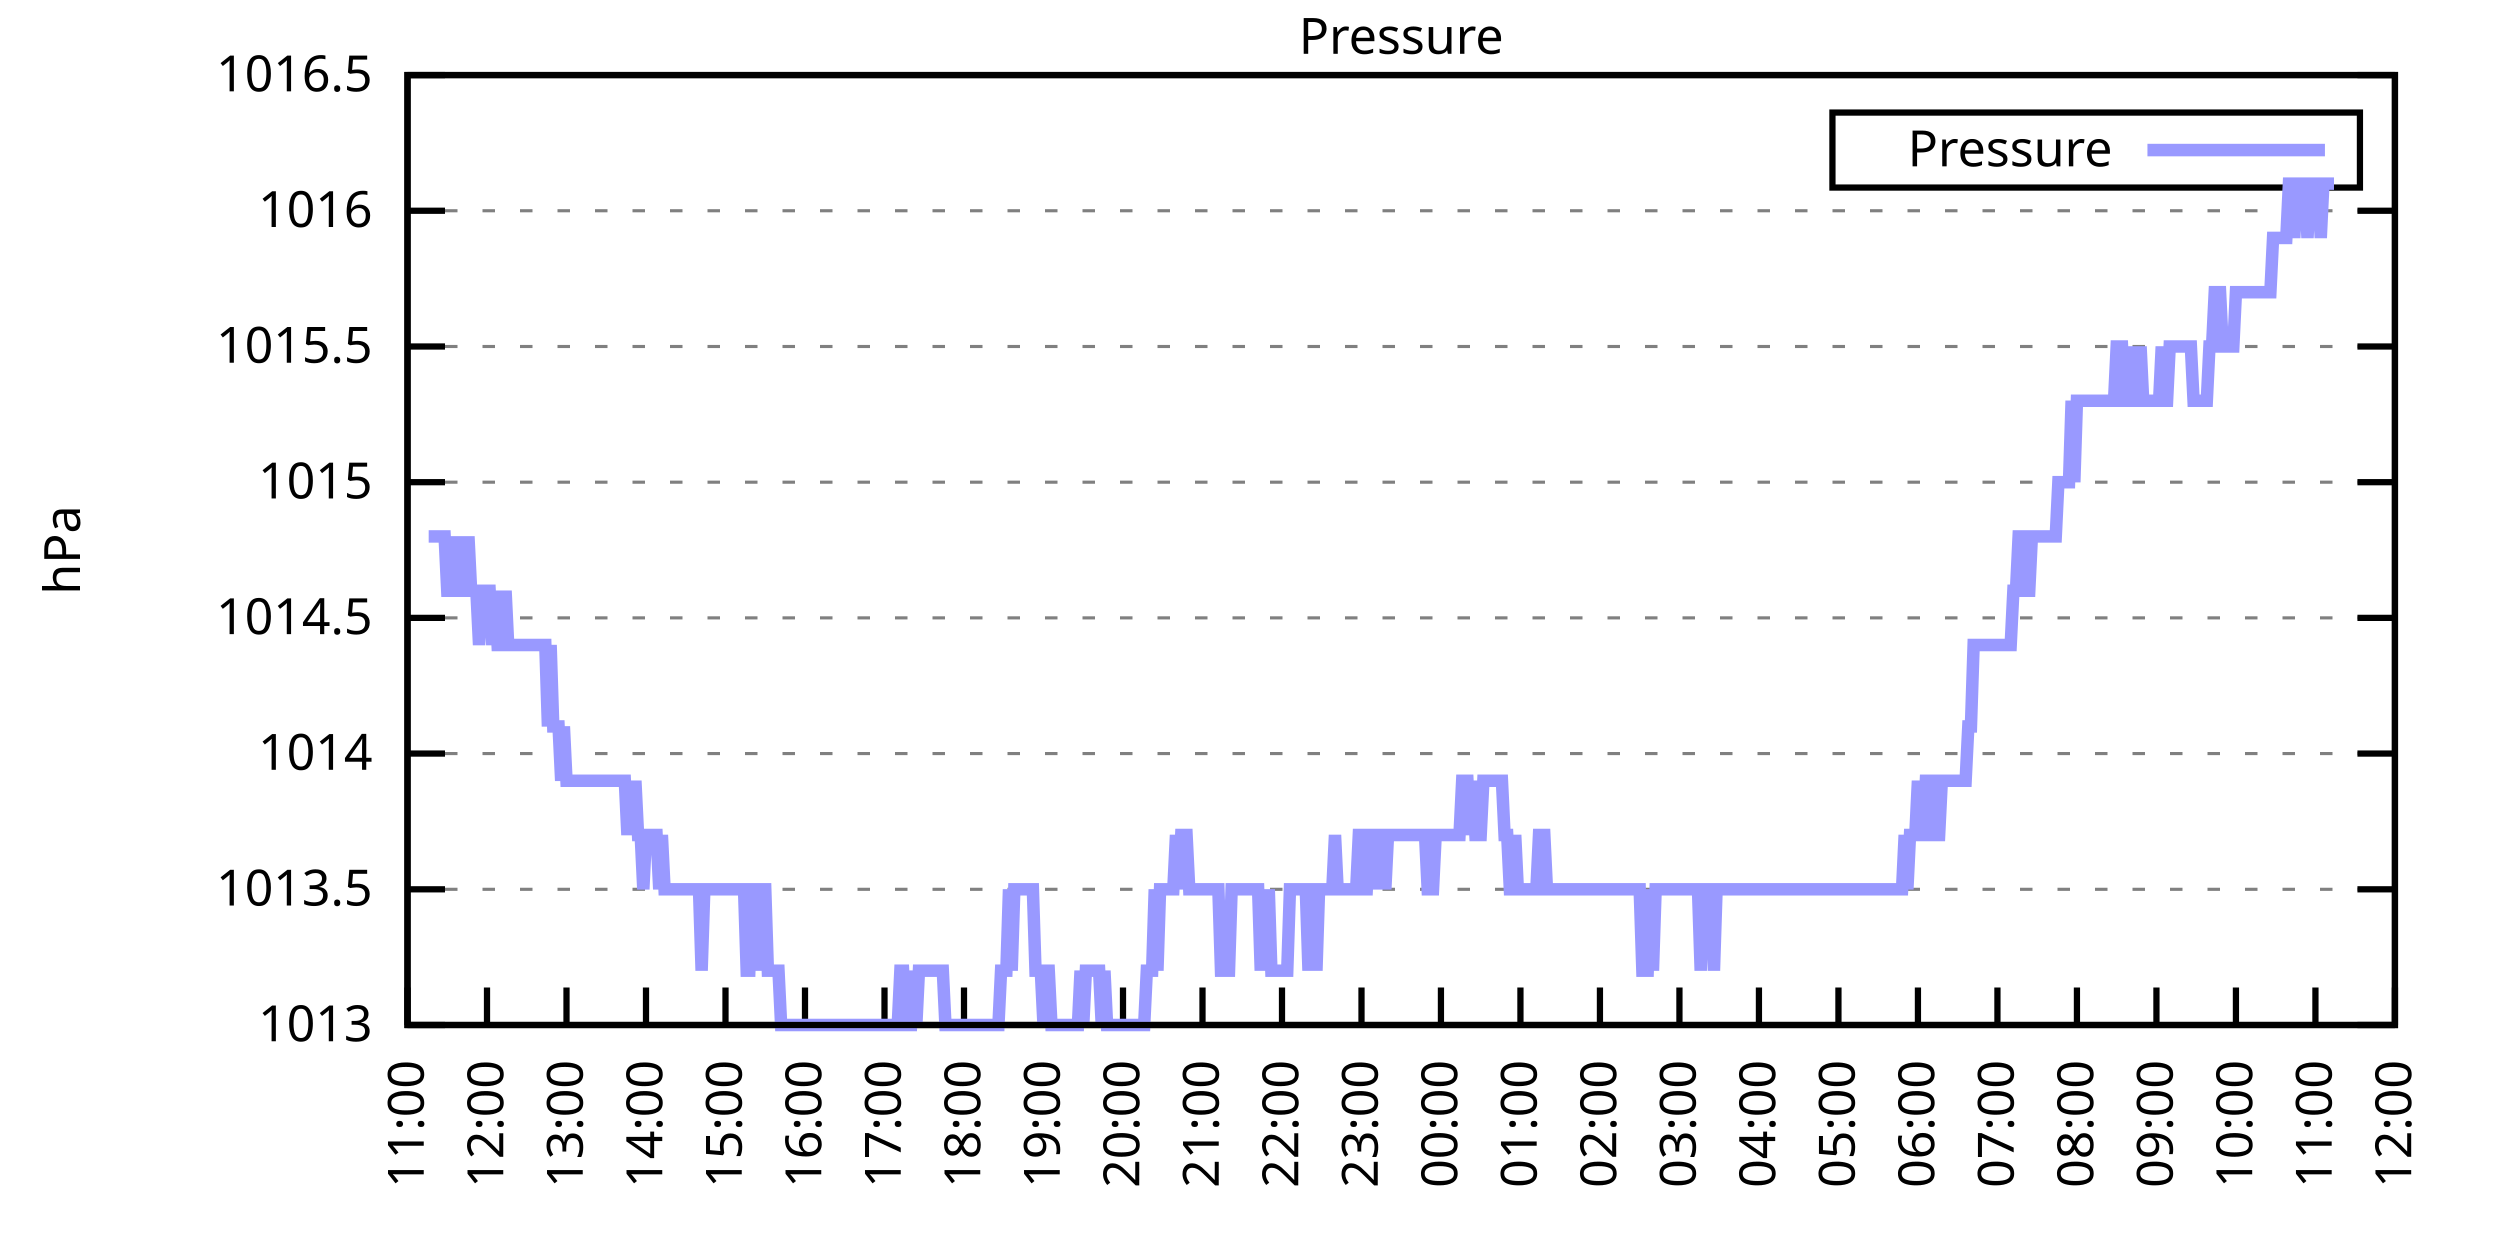
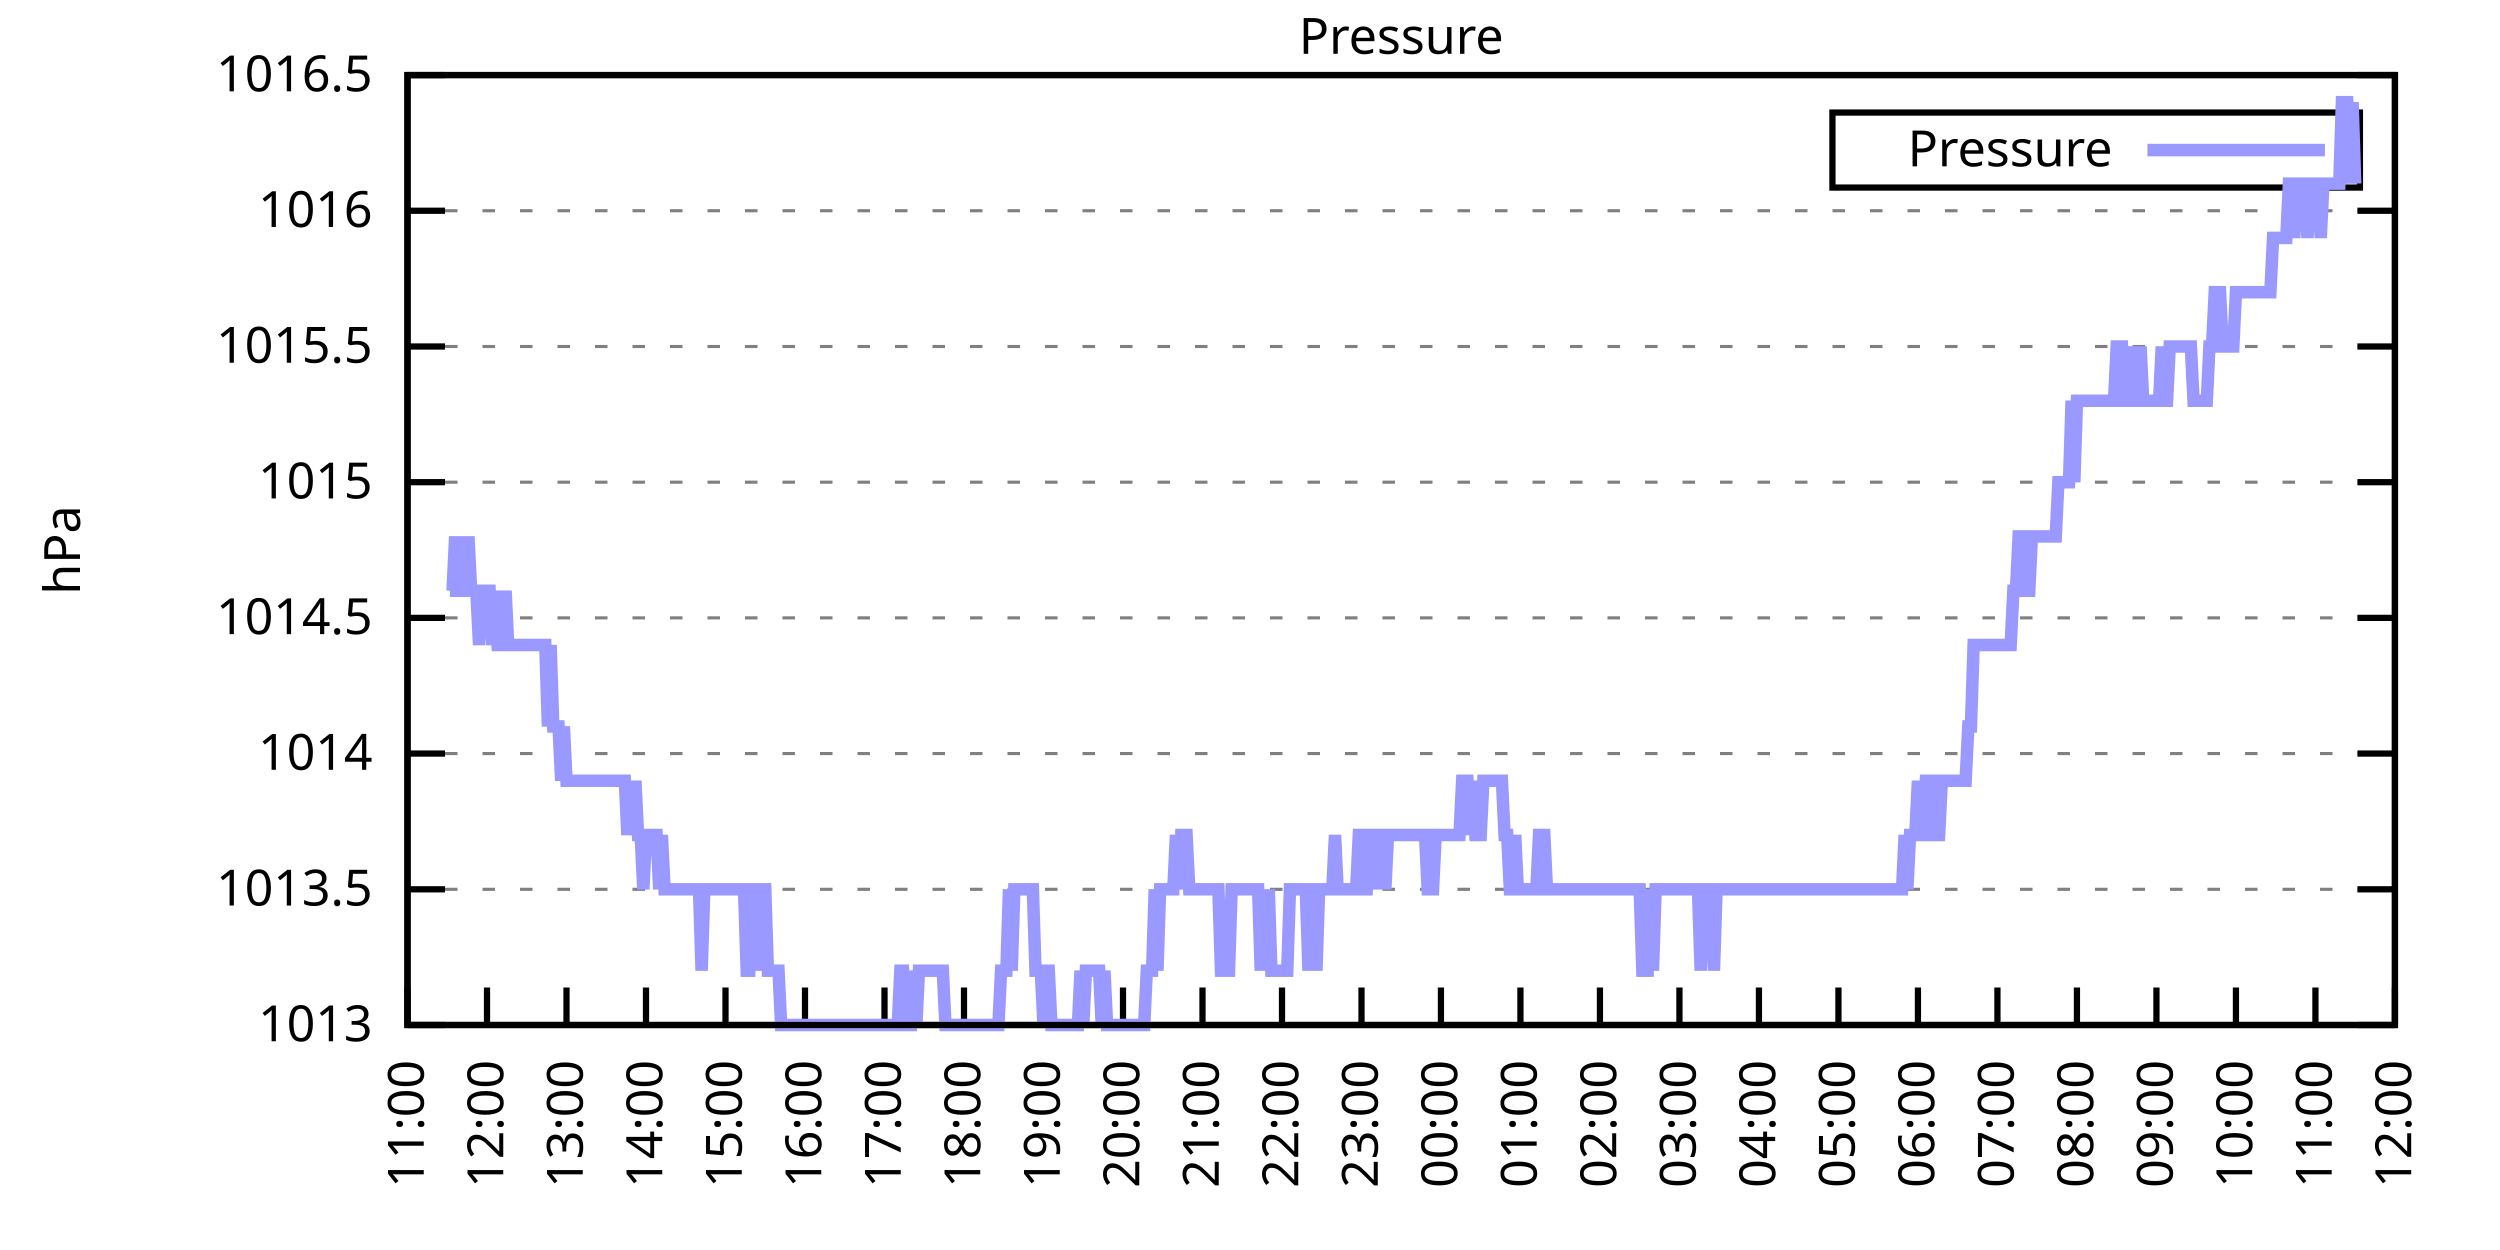
<svg xmlns="http://www.w3.org/2000/svg" xmlns:xlink="http://www.w3.org/1999/xlink" width="400" height="200" viewBox="0 0 400 200">
  <g id="gnuplot_canvas">
    <rect x="0" y="0" width="400" height="200" fill="none" />
    <defs>
      <circle id="gpDot" r="0.5" stroke-width="0.5" stroke="currentColor" />
      <path id="gpPt0" stroke-width="0.333" stroke="currentColor" d="M-1,0 h2 M0,-1 v2" />
      <path id="gpPt1" stroke-width="0.333" stroke="currentColor" d="M-1,-1 L1,1 M1,-1 L-1,1" />
      <path id="gpPt2" stroke-width="0.333" stroke="currentColor" d="M-1,0 L1,0 M0,-1 L0,1 M-1,-1 L1,1 M-1,1 L1,-1" />
      <rect id="gpPt3" stroke-width="0.333" stroke="currentColor" x="-1" y="-1" width="2" height="2" />
      <rect id="gpPt4" stroke-width="0.333" stroke="currentColor" fill="currentColor" x="-1" y="-1" width="2" height="2" />
      <circle id="gpPt5" stroke-width="0.333" stroke="currentColor" cx="0" cy="0" r="1" />
      <use xlink:href="#gpPt5" id="gpPt6" fill="currentColor" stroke="none" />
      <path id="gpPt7" stroke-width="0.333" stroke="currentColor" d="M0,-1.33 L-1.33,0.67 L1.33,0.67 z" />
      <use xlink:href="#gpPt7" id="gpPt8" fill="currentColor" stroke="none" />
      <use xlink:href="#gpPt7" id="gpPt9" stroke="currentColor" transform="rotate(180)" />
      <use xlink:href="#gpPt9" id="gpPt10" fill="currentColor" stroke="none" />
      <use xlink:href="#gpPt3" id="gpPt11" stroke="currentColor" transform="rotate(45)" />
      <use xlink:href="#gpPt11" id="gpPt12" fill="currentColor" stroke="none" />
      <path id="gpPt13" stroke-width="0.333" stroke="currentColor" d="M0,1.330 L1.265,0.411 L0.782,-1.067 L-0.782,-1.076 L-1.265,0.411 z" />
      <use xlink:href="#gpPt13" id="gpPt14" fill="currentColor" stroke="none" />
      <filter id="textbox" filterUnits="objectBoundingBox" x="0" y="0" height="1" width="1">
        <feFlood flood-color="white" flood-opacity="1" result="bgnd" />
        <feComposite in="SourceGraphic" in2="bgnd" operator="atop" />
      </filter>
      <filter id="greybox" filterUnits="objectBoundingBox" x="0" y="0" height="1" width="1">
        <feFlood flood-color="lightgrey" flood-opacity="1" result="grey" />
        <feComposite in="SourceGraphic" in2="grey" operator="atop" />
      </filter>
    </defs>
    <g fill="none" color="white" stroke="currentColor" stroke-width="1.00" stroke-linecap="butt" stroke-linejoin="miter">
</g>
    <g fill="none" color="black" stroke="currentColor" stroke-width="1.00" stroke-linecap="butt" stroke-linejoin="miter">
      <g stroke="none" shape-rendering="crispEdges">
        <polygon fill="rgb(255, 255, 255)" points="65.20,164.00 383.18,164.00 383.18,12.02 65.20,12.02 " />
      </g>
    </g>
    <g fill="none" color="black" stroke="currentColor" stroke-width="1.00" stroke-linecap="butt" stroke-linejoin="miter">
</g>
    <g fill="none" color="black" stroke="black" stroke-width="0.50" stroke-linecap="butt" stroke-linejoin="miter">
</g>
    <g fill="none" color="gray" stroke="currentColor" stroke-width="0.50" stroke-linecap="butt" stroke-linejoin="miter">
      <path stroke="gray" stroke-dasharray="2,4" class="gridline" d="M65.20,164.00 L383.19,164.00  " />
    </g>
    <g fill="none" color="gray" stroke="gray" stroke-width="1.00" stroke-linecap="butt" stroke-linejoin="miter">
</g>
    <g fill="none" color="black" stroke="currentColor" stroke-width="1.00" stroke-linecap="butt" stroke-linejoin="miter">
      <path stroke="black" d="M65.20,164.00 L71.20,164.00 M383.19,164.00 L377.19,164.00  " />
      <g transform="translate(59.60,166.60)" stroke="none" fill="black" font-family="Sans" font-size="8.00" text-anchor="end">
        <text>
          <tspan font-family="Sans"> 1013</tspan>
        </text>
      </g>
    </g>
    <g fill="none" color="black" stroke="currentColor" stroke-width="1.00" stroke-linecap="butt" stroke-linejoin="miter">
</g>
    <g fill="none" color="black" stroke="black" stroke-width="0.50" stroke-linecap="butt" stroke-linejoin="miter">
</g>
    <g fill="none" color="gray" stroke="currentColor" stroke-width="0.50" stroke-linecap="butt" stroke-linejoin="miter">
      <path stroke="gray" stroke-dasharray="2,4" class="gridline" d="M65.20,142.29 L383.19,142.29  " />
    </g>
    <g fill="none" color="gray" stroke="gray" stroke-width="1.00" stroke-linecap="butt" stroke-linejoin="miter">
</g>
    <g fill="none" color="black" stroke="currentColor" stroke-width="1.00" stroke-linecap="butt" stroke-linejoin="miter">
      <path stroke="black" d="M65.20,142.29 L71.20,142.29 M383.19,142.29 L377.19,142.29  " />
      <g transform="translate(59.60,144.89)" stroke="none" fill="black" font-family="Sans" font-size="8.00" text-anchor="end">
        <text>
          <tspan font-family="Sans"> 1013.5</tspan>
        </text>
      </g>
    </g>
    <g fill="none" color="black" stroke="currentColor" stroke-width="1.00" stroke-linecap="butt" stroke-linejoin="miter">
</g>
    <g fill="none" color="black" stroke="black" stroke-width="0.50" stroke-linecap="butt" stroke-linejoin="miter">
</g>
    <g fill="none" color="gray" stroke="currentColor" stroke-width="0.50" stroke-linecap="butt" stroke-linejoin="miter">
      <path stroke="gray" stroke-dasharray="2,4" class="gridline" d="M65.20,120.57 L383.19,120.57  " />
    </g>
    <g fill="none" color="gray" stroke="gray" stroke-width="1.00" stroke-linecap="butt" stroke-linejoin="miter">
</g>
    <g fill="none" color="black" stroke="currentColor" stroke-width="1.00" stroke-linecap="butt" stroke-linejoin="miter">
      <path stroke="black" d="M65.20,120.57 L71.20,120.57 M383.19,120.57 L377.19,120.57  " />
      <g transform="translate(59.60,123.17)" stroke="none" fill="black" font-family="Sans" font-size="8.00" text-anchor="end">
        <text>
          <tspan font-family="Sans"> 1014</tspan>
        </text>
      </g>
    </g>
    <g fill="none" color="black" stroke="currentColor" stroke-width="1.00" stroke-linecap="butt" stroke-linejoin="miter">
</g>
    <g fill="none" color="black" stroke="black" stroke-width="0.50" stroke-linecap="butt" stroke-linejoin="miter">
</g>
    <g fill="none" color="gray" stroke="currentColor" stroke-width="0.50" stroke-linecap="butt" stroke-linejoin="miter">
      <path stroke="gray" stroke-dasharray="2,4" class="gridline" d="M65.20,98.86 L383.19,98.86  " />
    </g>
    <g fill="none" color="gray" stroke="gray" stroke-width="1.00" stroke-linecap="butt" stroke-linejoin="miter">
</g>
    <g fill="none" color="black" stroke="currentColor" stroke-width="1.00" stroke-linecap="butt" stroke-linejoin="miter">
      <path stroke="black" d="M65.20,98.86 L71.20,98.86 M383.19,98.86 L377.19,98.86  " />
      <g transform="translate(59.60,101.46)" stroke="none" fill="black" font-family="Sans" font-size="8.00" text-anchor="end">
        <text>
          <tspan font-family="Sans"> 1014.5</tspan>
        </text>
      </g>
    </g>
    <g fill="none" color="black" stroke="currentColor" stroke-width="1.00" stroke-linecap="butt" stroke-linejoin="miter">
</g>
    <g fill="none" color="black" stroke="black" stroke-width="0.50" stroke-linecap="butt" stroke-linejoin="miter">
</g>
    <g fill="none" color="gray" stroke="currentColor" stroke-width="0.50" stroke-linecap="butt" stroke-linejoin="miter">
      <path stroke="gray" stroke-dasharray="2,4" class="gridline" d="M65.20,77.15 L383.19,77.15  " />
    </g>
    <g fill="none" color="gray" stroke="gray" stroke-width="1.00" stroke-linecap="butt" stroke-linejoin="miter">
</g>
    <g fill="none" color="black" stroke="currentColor" stroke-width="1.00" stroke-linecap="butt" stroke-linejoin="miter">
      <path stroke="black" d="M65.20,77.15 L71.20,77.15 M383.19,77.15 L377.19,77.15  " />
      <g transform="translate(59.60,79.75)" stroke="none" fill="black" font-family="Sans" font-size="8.00" text-anchor="end">
        <text>
          <tspan font-family="Sans"> 1015</tspan>
        </text>
      </g>
    </g>
    <g fill="none" color="black" stroke="currentColor" stroke-width="1.00" stroke-linecap="butt" stroke-linejoin="miter">
</g>
    <g fill="none" color="black" stroke="black" stroke-width="0.50" stroke-linecap="butt" stroke-linejoin="miter">
</g>
    <g fill="none" color="gray" stroke="currentColor" stroke-width="0.50" stroke-linecap="butt" stroke-linejoin="miter">
      <path stroke="gray" stroke-dasharray="2,4" class="gridline" d="M65.20,55.44 L383.19,55.44  " />
    </g>
    <g fill="none" color="gray" stroke="gray" stroke-width="1.00" stroke-linecap="butt" stroke-linejoin="miter">
</g>
    <g fill="none" color="black" stroke="currentColor" stroke-width="1.00" stroke-linecap="butt" stroke-linejoin="miter">
      <path stroke="black" d="M65.20,55.44 L71.20,55.44 M383.19,55.44 L377.19,55.44  " />
      <g transform="translate(59.60,58.04)" stroke="none" fill="black" font-family="Sans" font-size="8.00" text-anchor="end">
        <text>
          <tspan font-family="Sans"> 1015.5</tspan>
        </text>
      </g>
    </g>
    <g fill="none" color="black" stroke="currentColor" stroke-width="1.00" stroke-linecap="butt" stroke-linejoin="miter">
</g>
    <g fill="none" color="black" stroke="black" stroke-width="0.50" stroke-linecap="butt" stroke-linejoin="miter">
</g>
    <g fill="none" color="gray" stroke="currentColor" stroke-width="0.50" stroke-linecap="butt" stroke-linejoin="miter">
      <path stroke="gray" stroke-dasharray="2,4" class="gridline" d="M65.20,33.72 L383.19,33.72  " />
    </g>
    <g fill="none" color="gray" stroke="gray" stroke-width="1.00" stroke-linecap="butt" stroke-linejoin="miter">
</g>
    <g fill="none" color="black" stroke="currentColor" stroke-width="1.00" stroke-linecap="butt" stroke-linejoin="miter">
      <path stroke="black" d="M65.20,33.72 L71.20,33.72 M383.19,33.72 L377.19,33.72  " />
      <g transform="translate(59.60,36.32)" stroke="none" fill="black" font-family="Sans" font-size="8.00" text-anchor="end">
        <text>
          <tspan font-family="Sans"> 1016</tspan>
        </text>
      </g>
    </g>
    <g fill="none" color="black" stroke="currentColor" stroke-width="1.00" stroke-linecap="butt" stroke-linejoin="miter">
</g>
    <g fill="none" color="black" stroke="black" stroke-width="0.50" stroke-linecap="butt" stroke-linejoin="miter">
</g>
    <g fill="none" color="gray" stroke="currentColor" stroke-width="0.50" stroke-linecap="butt" stroke-linejoin="miter">
      <path stroke="gray" stroke-dasharray="2,4" class="gridline" d="M65.20,12.01 L383.19,12.01  " />
    </g>
    <g fill="none" color="gray" stroke="gray" stroke-width="1.00" stroke-linecap="butt" stroke-linejoin="miter">
</g>
    <g fill="none" color="black" stroke="currentColor" stroke-width="1.00" stroke-linecap="butt" stroke-linejoin="miter">
      <path stroke="black" d="M65.20,12.01 L71.20,12.01 M383.19,12.01 L377.19,12.01  " />
      <g transform="translate(59.60,14.61)" stroke="none" fill="black" font-family="Sans" font-size="8.00" text-anchor="end">
        <text>
          <tspan font-family="Sans"> 1016.5</tspan>
        </text>
      </g>
    </g>
    <g fill="none" color="black" stroke="currentColor" stroke-width="1.00" stroke-linecap="butt" stroke-linejoin="miter">
      <path stroke="black" d="M65.20,164.00 L65.20,158.00  " />
      <g transform="translate(67.80,169.60) rotate(270.00)" stroke="none" fill="black" font-family="Sans" font-size="8.00" text-anchor="end">
        <text>
          <tspan font-family="Sans">11:00</tspan>
        </text>
      </g>
    </g>
    <g fill="none" color="black" stroke="currentColor" stroke-width="1.00" stroke-linecap="butt" stroke-linejoin="miter">
      <path stroke="black" d="M77.92,164.00 L77.92,158.00  " />
      <g transform="translate(80.52,169.60) rotate(270.00)" stroke="none" fill="black" font-family="Sans" font-size="8.00" text-anchor="end">
        <text>
          <tspan font-family="Sans">12:00</tspan>
        </text>
      </g>
    </g>
    <g fill="none" color="black" stroke="currentColor" stroke-width="1.00" stroke-linecap="butt" stroke-linejoin="miter">
      <path stroke="black" d="M90.64,164.00 L90.64,158.00  " />
      <g transform="translate(93.24,169.60) rotate(270.00)" stroke="none" fill="black" font-family="Sans" font-size="8.00" text-anchor="end">
        <text>
          <tspan font-family="Sans">13:00</tspan>
        </text>
      </g>
    </g>
    <g fill="none" color="black" stroke="currentColor" stroke-width="1.00" stroke-linecap="butt" stroke-linejoin="miter">
      <path stroke="black" d="M103.36,164.00 L103.36,158.00  " />
      <g transform="translate(105.96,169.60) rotate(270.00)" stroke="none" fill="black" font-family="Sans" font-size="8.00" text-anchor="end">
        <text>
          <tspan font-family="Sans">14:00</tspan>
        </text>
      </g>
    </g>
    <g fill="none" color="black" stroke="currentColor" stroke-width="1.00" stroke-linecap="butt" stroke-linejoin="miter">
      <path stroke="black" d="M116.08,164.00 L116.08,158.00  " />
      <g transform="translate(118.68,169.60) rotate(270.00)" stroke="none" fill="black" font-family="Sans" font-size="8.00" text-anchor="end">
        <text>
          <tspan font-family="Sans">15:00</tspan>
        </text>
      </g>
    </g>
    <g fill="none" color="black" stroke="currentColor" stroke-width="1.00" stroke-linecap="butt" stroke-linejoin="miter">
      <path stroke="black" d="M128.80,164.00 L128.80,158.00  " />
      <g transform="translate(131.40,169.60) rotate(270.00)" stroke="none" fill="black" font-family="Sans" font-size="8.00" text-anchor="end">
        <text>
          <tspan font-family="Sans">16:00</tspan>
        </text>
      </g>
    </g>
    <g fill="none" color="black" stroke="currentColor" stroke-width="1.00" stroke-linecap="butt" stroke-linejoin="miter">
      <path stroke="black" d="M141.52,164.00 L141.52,158.00  " />
      <g transform="translate(144.12,169.60) rotate(270.00)" stroke="none" fill="black" font-family="Sans" font-size="8.00" text-anchor="end">
        <text>
          <tspan font-family="Sans">17:00</tspan>
        </text>
      </g>
    </g>
    <g fill="none" color="black" stroke="currentColor" stroke-width="1.00" stroke-linecap="butt" stroke-linejoin="miter">
      <path stroke="black" d="M154.24,164.00 L154.24,158.00  " />
      <g transform="translate(156.84,169.60) rotate(270.00)" stroke="none" fill="black" font-family="Sans" font-size="8.00" text-anchor="end">
        <text>
          <tspan font-family="Sans">18:00</tspan>
        </text>
      </g>
    </g>
    <g fill="none" color="black" stroke="currentColor" stroke-width="1.00" stroke-linecap="butt" stroke-linejoin="miter">
      <path stroke="black" d="M166.96,164.00 L166.96,158.00  " />
      <g transform="translate(169.56,169.60) rotate(270.00)" stroke="none" fill="black" font-family="Sans" font-size="8.00" text-anchor="end">
        <text>
          <tspan font-family="Sans">19:00</tspan>
        </text>
      </g>
    </g>
    <g fill="none" color="black" stroke="currentColor" stroke-width="1.00" stroke-linecap="butt" stroke-linejoin="miter">
      <path stroke="black" d="M179.68,164.00 L179.68,158.00  " />
      <g transform="translate(182.28,169.60) rotate(270.00)" stroke="none" fill="black" font-family="Sans" font-size="8.00" text-anchor="end">
        <text>
          <tspan font-family="Sans">20:00</tspan>
        </text>
      </g>
    </g>
    <g fill="none" color="black" stroke="currentColor" stroke-width="1.00" stroke-linecap="butt" stroke-linejoin="miter">
      <path stroke="black" d="M192.40,164.00 L192.40,158.00  " />
      <g transform="translate(195.00,169.60) rotate(270.00)" stroke="none" fill="black" font-family="Sans" font-size="8.00" text-anchor="end">
        <text>
          <tspan font-family="Sans">21:00</tspan>
        </text>
      </g>
    </g>
    <g fill="none" color="black" stroke="currentColor" stroke-width="1.00" stroke-linecap="butt" stroke-linejoin="miter">
      <path stroke="black" d="M205.12,164.00 L205.12,158.00  " />
      <g transform="translate(207.72,169.60) rotate(270.00)" stroke="none" fill="black" font-family="Sans" font-size="8.00" text-anchor="end">
        <text>
          <tspan font-family="Sans">22:00</tspan>
        </text>
      </g>
    </g>
    <g fill="none" color="black" stroke="currentColor" stroke-width="1.00" stroke-linecap="butt" stroke-linejoin="miter">
      <path stroke="black" d="M217.84,164.00 L217.84,158.00  " />
      <g transform="translate(220.44,169.60) rotate(270.00)" stroke="none" fill="black" font-family="Sans" font-size="8.00" text-anchor="end">
        <text>
          <tspan font-family="Sans">23:00</tspan>
        </text>
      </g>
    </g>
    <g fill="none" color="black" stroke="currentColor" stroke-width="1.00" stroke-linecap="butt" stroke-linejoin="miter">
      <path stroke="black" d="M230.55,164.00 L230.55,158.00  " />
      <g transform="translate(233.15,169.60) rotate(270.00)" stroke="none" fill="black" font-family="Sans" font-size="8.00" text-anchor="end">
        <text>
          <tspan font-family="Sans">00:00</tspan>
        </text>
      </g>
    </g>
    <g fill="none" color="black" stroke="currentColor" stroke-width="1.00" stroke-linecap="butt" stroke-linejoin="miter">
      <path stroke="black" d="M243.27,164.00 L243.27,158.00  " />
      <g transform="translate(245.87,169.60) rotate(270.00)" stroke="none" fill="black" font-family="Sans" font-size="8.00" text-anchor="end">
        <text>
          <tspan font-family="Sans">01:00</tspan>
        </text>
      </g>
    </g>
    <g fill="none" color="black" stroke="currentColor" stroke-width="1.00" stroke-linecap="butt" stroke-linejoin="miter">
      <path stroke="black" d="M255.99,164.00 L255.99,158.00  " />
      <g transform="translate(258.59,169.60) rotate(270.00)" stroke="none" fill="black" font-family="Sans" font-size="8.00" text-anchor="end">
        <text>
          <tspan font-family="Sans">02:00</tspan>
        </text>
      </g>
    </g>
    <g fill="none" color="black" stroke="currentColor" stroke-width="1.00" stroke-linecap="butt" stroke-linejoin="miter">
      <path stroke="black" d="M268.71,164.00 L268.71,158.00  " />
      <g transform="translate(271.31,169.60) rotate(270.00)" stroke="none" fill="black" font-family="Sans" font-size="8.00" text-anchor="end">
        <text>
          <tspan font-family="Sans">03:00</tspan>
        </text>
      </g>
    </g>
    <g fill="none" color="black" stroke="currentColor" stroke-width="1.00" stroke-linecap="butt" stroke-linejoin="miter">
      <path stroke="black" d="M281.43,164.00 L281.43,158.00  " />
      <g transform="translate(284.03,169.60) rotate(270.00)" stroke="none" fill="black" font-family="Sans" font-size="8.00" text-anchor="end">
        <text>
          <tspan font-family="Sans">04:00</tspan>
        </text>
      </g>
    </g>
    <g fill="none" color="black" stroke="currentColor" stroke-width="1.00" stroke-linecap="butt" stroke-linejoin="miter">
      <path stroke="black" d="M294.15,164.00 L294.15,158.00  " />
      <g transform="translate(296.75,169.60) rotate(270.00)" stroke="none" fill="black" font-family="Sans" font-size="8.00" text-anchor="end">
        <text>
          <tspan font-family="Sans">05:00</tspan>
        </text>
      </g>
    </g>
    <g fill="none" color="black" stroke="currentColor" stroke-width="1.00" stroke-linecap="butt" stroke-linejoin="miter">
      <path stroke="black" d="M306.87,164.00 L306.87,158.00  " />
      <g transform="translate(309.47,169.60) rotate(270.00)" stroke="none" fill="black" font-family="Sans" font-size="8.00" text-anchor="end">
        <text>
          <tspan font-family="Sans">06:00</tspan>
        </text>
      </g>
    </g>
    <g fill="none" color="black" stroke="currentColor" stroke-width="1.00" stroke-linecap="butt" stroke-linejoin="miter">
      <path stroke="black" d="M319.59,164.00 L319.59,158.00  " />
      <g transform="translate(322.19,169.60) rotate(270.00)" stroke="none" fill="black" font-family="Sans" font-size="8.00" text-anchor="end">
        <text>
          <tspan font-family="Sans">07:00</tspan>
        </text>
      </g>
    </g>
    <g fill="none" color="black" stroke="currentColor" stroke-width="1.00" stroke-linecap="butt" stroke-linejoin="miter">
      <path stroke="black" d="M332.31,164.00 L332.31,158.00  " />
      <g transform="translate(334.91,169.60) rotate(270.00)" stroke="none" fill="black" font-family="Sans" font-size="8.00" text-anchor="end">
        <text>
          <tspan font-family="Sans">08:00</tspan>
        </text>
      </g>
    </g>
    <g fill="none" color="black" stroke="currentColor" stroke-width="1.00" stroke-linecap="butt" stroke-linejoin="miter">
      <path stroke="black" d="M345.03,164.00 L345.03,158.00  " />
      <g transform="translate(347.63,169.60) rotate(270.00)" stroke="none" fill="black" font-family="Sans" font-size="8.00" text-anchor="end">
        <text>
          <tspan font-family="Sans">09:00</tspan>
        </text>
      </g>
    </g>
    <g fill="none" color="black" stroke="currentColor" stroke-width="1.00" stroke-linecap="butt" stroke-linejoin="miter">
      <path stroke="black" d="M357.75,164.00 L357.75,158.00  " />
      <g transform="translate(360.35,169.60) rotate(270.00)" stroke="none" fill="black" font-family="Sans" font-size="8.00" text-anchor="end">
        <text>
          <tspan font-family="Sans">10:00</tspan>
        </text>
      </g>
    </g>
    <g fill="none" color="black" stroke="currentColor" stroke-width="1.00" stroke-linecap="butt" stroke-linejoin="miter">
      <path stroke="black" d="M370.47,164.00 L370.47,158.00  " />
      <g transform="translate(373.07,169.60) rotate(270.00)" stroke="none" fill="black" font-family="Sans" font-size="8.00" text-anchor="end">
        <text>
          <tspan font-family="Sans">11:00</tspan>
        </text>
      </g>
    </g>
    <g fill="none" color="black" stroke="currentColor" stroke-width="1.00" stroke-linecap="butt" stroke-linejoin="miter">
      <path stroke="black" d="M383.19,164.00 L383.19,158.00  " />
      <g transform="translate(385.79,169.60) rotate(270.00)" stroke="none" fill="black" font-family="Sans" font-size="8.00" text-anchor="end">
        <text>
          <tspan font-family="Sans">12:00</tspan>
        </text>
      </g>
    </g>
    <g fill="none" color="black" stroke="currentColor" stroke-width="1.00" stroke-linecap="butt" stroke-linejoin="miter">
</g>
    <g fill="none" color="black" stroke="currentColor" stroke-width="1.00" stroke-linecap="butt" stroke-linejoin="miter">
      <path stroke="black" d="M65.20,12.01 L65.20,164.00 L383.19,164.00 L383.19,12.01 L65.20,12.01 Z  " />
    </g>
    <g fill="none" color="black" stroke="currentColor" stroke-width="1.00" stroke-linecap="butt" stroke-linejoin="miter">
</g>
    <g fill="none" color="black" stroke="currentColor" stroke-width="1.00" stroke-linecap="butt" stroke-linejoin="miter">
      <path stroke="black" d="M293.19,30.01 L293.19,18.01 L377.59,18.01 L377.59,30.01 L293.19,30.01 Z  " />
    </g>
    <g id="Pressure_plot_1">
      <g fill="none" color="white" stroke="black" stroke-width="2.00" stroke-linecap="butt" stroke-linejoin="miter">
</g>
      <g fill="none" color="black" stroke="currentColor" stroke-width="2.00" stroke-linecap="butt" stroke-linejoin="miter">
        <g transform="translate(337.99,26.61)" stroke="none" fill="black" font-family="Sans" font-size="8.00" text-anchor="end">
          <text>
            <tspan font-family="Sans">Pressure</tspan>
          </text>
        </g>
      </g>
      <g fill="none" color="black" stroke="currentColor" stroke-width="2.00" stroke-linecap="butt" stroke-linejoin="miter">
-         <path stroke="rgb(153, 153, 255)" d="M343.59,24.01 L371.99,24.01 M68.59,85.83 L69.02,85.83 L69.44,85.83 L69.86,85.83 L70.29,85.83 L70.71,85.83   L71.14,85.83 L71.56,94.52 L71.98,94.52 L72.41,94.52 L72.83,85.83 L73.26,94.52 L73.68,85.83 L74.10,94.52   L74.53,94.52 L74.95,85.83 L75.38,94.52 L75.80,94.52 L76.22,94.52 L76.65,103.20 L77.07,94.52 L77.50,94.52   L77.92,94.52 L78.34,94.52 L78.77,103.20 L79.19,94.52 L79.62,103.20 L80.04,103.20 L80.46,103.20 L80.89,94.52   L81.31,103.20 L81.74,103.20 L82.16,103.20 L82.58,103.20 L83.01,103.20 L83.43,103.20 L83.86,103.20 L84.28,103.20   L84.70,103.20 L85.13,103.20 L85.55,103.20 L85.98,103.20 L86.40,103.20 L86.82,103.20 L87.25,103.20 L87.67,116.23   L88.10,103.20 L88.52,116.23 L88.94,116.23 L89.37,116.23 L89.79,124.92 L90.22,116.23 L90.64,124.92 L91.06,124.92   L91.49,124.92 L91.91,124.92 L92.34,124.92 L92.76,124.92 L93.18,124.92 L93.61,124.92 L94.03,124.92 L94.46,124.92   L94.88,124.92 L95.30,124.92 L95.73,124.92 L96.15,124.92 L96.58,124.92 L97.00,124.92 L97.42,124.92 L97.85,124.92   L98.27,124.92 L98.69,124.92 L99.12,124.92 L99.54,124.92 L99.97,124.92 L100.39,133.60 L100.81,124.92 L101.24,133.60   L101.66,124.92 L102.09,133.60 L102.51,133.60 L102.93,142.29 L103.36,133.60 L103.78,133.60 L104.21,133.60 L104.63,133.60   L105.05,133.60 L105.48,142.29 L105.90,133.60 L106.33,142.29 L106.75,142.29 L107.17,142.29 L107.60,142.29 L108.02,142.29   L108.45,142.29 L108.87,142.29 L109.29,142.29 L109.72,142.29 L110.14,142.29 L110.57,142.29 L110.99,142.29 L111.41,142.29   L111.84,142.29 L112.26,155.31 L112.69,142.29 L113.11,142.29 L113.53,142.29 L113.96,142.29 L114.38,142.29 L114.81,142.29   L115.23,142.29 L115.65,142.29 L116.08,142.29 L116.50,142.29 L116.93,142.29 L117.35,142.29 L117.77,142.29 L118.20,142.29   L118.62,142.29 L119.05,142.29 L119.47,155.31 L119.89,155.31 L120.32,142.29 L120.74,142.29 L121.17,155.31 L121.59,142.29   L122.01,142.29 L122.44,142.29 L122.86,155.31 L123.29,155.31 L123.71,155.31 L124.13,155.31 L124.56,155.31 L124.98,164.00   L125.41,164.00 L125.83,164.00 L126.25,164.00 L126.68,164.00 L127.10,164.00 L127.53,164.00 L127.95,164.00 L128.37,164.00   L128.80,164.00 L129.22,164.00 L129.65,164.00 L130.07,164.00 L130.49,164.00 L130.92,164.00 L131.34,164.00 L131.77,164.00   L132.19,164.00 L132.61,164.00 L133.04,164.00 L133.46,164.00 L133.89,164.00 L134.31,164.00 L134.73,164.00 L135.16,164.00   L135.58,164.00 L136.01,164.00 L136.43,164.00 L136.85,164.00 L137.28,164.00 L137.70,164.00 L138.13,164.00 L138.55,164.00   L138.97,164.00 L139.40,164.00 L139.82,164.00 L140.25,164.00 L140.67,164.00 L141.09,164.00 L141.52,164.00 L141.94,164.00   L142.37,164.00 L142.79,164.00 L143.21,164.00 L143.64,164.00 L144.06,155.31 L144.49,155.31 L144.91,164.00 L145.33,164.00   L145.76,164.00 L146.18,155.31 L146.61,164.00 L147.03,155.31 L147.45,155.31 L147.88,155.31 L148.30,155.31 L148.73,155.31   L149.15,155.31 L149.57,155.31 L150.00,155.31 L150.42,155.31 L150.85,155.31 L151.27,164.00 L151.69,164.00 L152.12,164.00   L152.54,164.00 L152.97,164.00 L153.39,164.00 L153.81,164.00 L154.24,164.00 L154.66,164.00 L155.09,164.00 L155.51,164.00   L155.93,164.00 L156.36,164.00 L156.78,164.00 L157.21,164.00 L157.63,164.00 L158.05,164.00 L158.48,164.00 L158.90,164.00   L159.33,164.00 L159.75,164.00 L160.17,155.31 L160.60,155.31 L161.02,155.31 L161.44,142.29 L161.87,155.31 L162.29,142.29   L162.72,142.29 L163.14,142.29 L163.56,142.29 L163.99,142.29 L164.41,142.29 L164.84,142.29 L165.26,142.29 L165.68,155.31   L166.11,155.31 L166.53,155.31 L166.96,164.00 L167.38,155.31 L167.80,155.31 L168.23,164.00 L168.65,164.00 L169.08,164.00   L169.50,164.00 L169.92,164.00 L170.35,164.00 L170.77,164.00 L171.20,164.00 L171.62,164.00 L172.04,164.00 L172.47,164.00   L172.89,155.31 L173.32,164.00 L173.74,155.31 L174.16,155.31 L174.59,155.31 L175.01,155.31 L175.44,155.31 L175.86,155.31   L176.28,164.00 L176.71,155.31 L177.13,164.00 L177.56,164.00 L177.98,164.00 L178.40,164.00 L178.83,164.00 L179.25,164.00   L179.68,164.00 L180.10,164.00 L180.52,164.00 L180.95,164.00 L181.37,164.00 L181.80,164.00 L182.22,164.00 L182.64,164.00   L183.07,164.00 L183.49,155.31 L183.92,155.31 L184.34,155.31 L184.76,142.29 L185.19,155.31 L185.61,142.29 L186.04,142.29   L186.46,142.29 L186.88,142.29 L187.31,142.29 L187.73,142.29 L188.16,133.60 L188.58,142.29 L189.00,133.60 L189.43,133.60   L189.85,133.60 L190.28,142.29 L190.70,142.29 L191.12,142.29 L191.55,142.29 L191.97,142.29 L192.40,142.29 L192.82,142.29   L193.24,142.29 L193.67,142.29 L194.09,142.29 L194.52,142.29 L194.94,142.29 L195.36,155.31 L195.79,155.31 L196.21,155.31   L196.64,155.31 L197.06,142.29 L197.48,142.29 L197.91,142.29 L198.33,142.29 L198.76,142.29 L199.18,142.29 L199.60,142.29   L200.03,142.29 L200.45,142.29 L200.88,142.29 L201.30,142.29 L201.72,155.31 L202.15,142.29 L202.57,155.31 L203.00,142.29   L203.42,155.31 L203.84,155.31 L204.27,155.31 L204.69,155.31 L205.12,155.31 L205.54,155.31 L205.96,155.31 L206.39,142.29   L206.81,142.29 L207.24,142.29 L207.66,142.29 L208.08,142.29 L208.51,142.29 L208.93,142.29 L209.36,155.31 L209.78,142.29   L210.20,142.29 L210.63,155.31 L211.05,142.29 L211.48,142.29 L211.90,142.29 L212.32,142.29 L212.75,142.29 L213.17,142.29   L213.60,133.60 L214.02,142.29 L214.44,142.29 L214.87,142.29 L215.29,142.29 L215.72,142.29 L216.14,142.29 L216.56,142.29   L216.99,142.29 L217.41,133.60 L217.84,133.60 L218.26,142.29 L218.68,142.29 L219.11,133.60 L219.53,133.60 L219.96,133.60   L220.38,142.29 L220.80,133.60 L221.23,133.60 L221.65,142.29 L222.08,133.60 L222.50,133.60 L222.92,133.60 L223.35,133.60   L223.77,133.60 L224.20,133.60 L224.62,133.60 L225.04,133.60 L225.47,133.60 L225.89,133.60 L226.31,133.60 L226.74,133.60   L227.16,133.60 L227.59,133.60 L228.01,133.60 L228.43,142.29 L228.86,142.29 L229.28,142.29 L229.71,133.60 L230.13,133.60   L230.55,133.60 L230.98,133.60 L231.40,133.60 L231.83,133.60 L232.25,133.60 L232.67,133.60 L233.10,133.60 L233.52,133.60   L233.95,124.92 L234.37,124.92 L234.79,124.92 L235.22,133.60 L235.64,124.92 L236.07,133.60 L236.49,133.60 L236.91,133.60   L237.34,124.92 L237.76,124.92 L238.19,124.92 L238.61,124.92 L239.03,124.92 L239.46,124.92 L239.88,124.92 L240.31,124.92   L240.73,133.60 L241.15,133.60 L241.58,142.29 L242.00,142.29 L242.43,133.60 L242.85,142.29 L243.27,142.29 L243.70,142.29   L244.12,142.29 L244.55,142.29 L244.97,142.29 L245.39,142.29 L245.82,142.29 L246.24,133.60 L246.67,133.60 L247.09,133.60   L247.51,142.29 L247.94,142.29 L248.36,142.29 L248.79,142.29 L249.21,142.29 L249.63,142.29 L250.06,142.29 L250.48,142.29   L250.91,142.29 L251.33,142.29 L251.75,142.29 L252.18,142.29 L252.60,142.29 L253.03,142.29 L253.45,142.29 L253.87,142.29   L254.30,142.29 L254.72,142.29 L255.15,142.29 L255.57,142.29 L255.99,142.29 L256.42,142.29 L256.84,142.29 L257.27,142.29   L257.69,142.29 L258.11,142.29 L258.54,142.29 L258.96,142.29 L259.39,142.29 L259.81,142.29 L260.23,142.29 L260.66,142.29   L261.08,142.29 L261.51,142.29 L261.93,142.29 L262.35,142.29 L262.78,155.31 L263.20,155.31 L263.63,155.31 L264.05,142.29   L264.47,155.31 L264.90,142.29 L265.32,142.29 L265.75,142.29 L266.17,142.29 L266.59,142.29 L267.02,142.29 L267.44,142.29   L267.87,142.29 L268.29,142.29 L268.71,142.29 L269.14,142.29 L269.56,142.29 L269.99,142.29 L270.41,142.29 L270.83,142.29   L271.26,142.29 L271.68,142.29 L272.11,155.31 L272.53,142.29 L272.95,142.29 L273.38,142.29 L273.80,142.29 L274.23,155.31   L274.65,142.29 L275.07,142.29 L275.50,142.29 L275.92,142.29 L276.35,142.29 L276.77,142.29 L277.19,142.29 L277.62,142.29   L278.04,142.29 L278.47,142.29 L278.89,142.29 L279.31,142.29 L279.74,142.29 L280.16,142.29 L280.59,142.29 L281.01,142.29   L281.43,142.29 L281.86,142.29 L282.28,142.29 L282.71,142.29 L283.13,142.29 L283.55,142.29 L283.98,142.29 L284.40,142.29   L284.83,142.29 L285.25,142.29 L285.67,142.29 L286.10,142.29 L286.52,142.29 L286.95,142.29 L287.37,142.29 L287.79,142.29   L288.22,142.29 L288.64,142.29 L289.06,142.29 L289.49,142.29 L289.91,142.29 L290.34,142.29 L290.76,142.29 L291.18,142.29   L291.61,142.29 L292.03,142.29 L292.46,142.29 L292.88,142.29 L293.30,142.29 L293.73,142.29 L294.15,142.29 L294.58,142.29   L295.00,142.29 L295.42,142.29 L295.85,142.29 L296.27,142.29 L296.70,142.29 L297.12,142.29 L297.54,142.29 L297.97,142.29   L298.39,142.29 L298.82,142.29 L299.24,142.29 L299.66,142.29 L300.09,142.29 L300.51,142.29 L300.94,142.29 L301.36,142.29   L301.78,142.29 L302.21,142.29 L302.63,142.29 L303.06,142.29 L303.48,142.29 L303.90,142.29 L304.33,142.29 L304.75,133.60   L305.18,142.29 L305.60,133.60 L306.02,133.60 L306.45,133.60 L306.87,124.92 L307.30,133.60 L307.72,133.60 L308.14,124.92   L308.57,124.92 L308.99,124.92 L309.42,133.60 L309.84,133.60 L310.26,133.60 L310.69,124.92 L311.11,124.92 L311.54,124.92   L311.96,124.92 L312.38,124.92 L312.81,124.92 L313.23,124.92 L313.66,124.92 L314.08,124.92 L314.50,124.92 L314.93,116.23   L315.35,116.23 L315.78,103.20 L316.20,103.20 L316.62,103.20 L317.05,103.20 L317.47,103.20 L317.90,103.20 L318.32,103.20   L318.74,103.20 L319.17,103.20 L319.59,103.20 L320.02,103.20 L320.44,103.20 L320.86,103.20 L321.29,103.20 L321.71,103.20   L322.14,94.52 L322.56,94.52 L322.98,85.83 L323.41,85.83 L323.83,94.52 L324.26,94.52 L324.68,94.52 L325.10,85.83   L325.53,85.83 L325.95,85.83 L326.38,85.83 L326.80,85.83 L327.22,85.83 L327.65,85.83 L328.07,85.83 L328.50,85.83   L328.92,85.83 L329.34,77.15 L329.77,77.15 L330.19,77.15 L330.62,77.15 L331.04,77.15 L331.46,64.12 L331.89,77.15   L332.31,64.12 L332.74,64.12 L333.16,64.12 L333.58,64.12 L334.01,64.12 L334.43,64.12 L334.86,64.12 L335.28,64.12   L335.70,64.12 L336.13,64.12 L336.55,64.12 L336.98,64.12 L337.40,64.12 L337.82,64.12 L338.25,64.12 L338.67,55.44   L339.10,55.44 L339.52,55.44 L339.94,64.12 L340.37,64.12 L340.79,64.12 L341.22,55.44 L341.64,64.12 L342.06,64.12   L342.49,55.44 L342.91,64.12 L343.34,64.12 L343.76,64.12 L344.18,64.12 L344.61,64.12 L345.03,64.12 L345.46,64.12   L345.88,55.44 L346.30,64.12 L346.73,64.12 L347.15,55.44 L347.58,55.44 L348.00,55.44 L348.42,55.44 L348.85,55.44   L349.27,55.44 L349.70,55.44 L350.12,55.44 L350.54,55.44 L350.97,64.12 L351.39,64.12 L351.81,64.12 L352.24,64.12   L352.66,64.12 L353.09,64.12 L353.51,55.44 L353.93,55.44 L354.36,46.75 L354.78,46.75 L355.21,46.75 L355.63,55.44   L356.05,55.44 L356.48,55.44 L356.90,55.44 L357.33,55.44 L357.75,46.75 L358.17,46.75 L358.60,46.75 L359.02,46.75   L359.45,46.75 L359.87,46.75 L360.29,46.75 L360.72,46.75 L361.14,46.75 L361.57,46.75 L361.99,46.75 L362.41,46.75   L362.84,46.75 L363.26,46.75 L363.69,38.07 L364.11,38.07 L364.53,38.07 L364.96,38.07 L365.38,38.07 L365.81,38.07   L366.23,29.38 L366.65,29.38 L367.08,38.07 L367.50,29.38 L367.93,29.38 L368.35,29.38 L368.77,29.38 L369.20,38.07   L369.62,29.38 L370.05,29.38 L370.47,29.38 L370.89,29.38 L371.32,38.07 L371.74,29.38 L372.17,29.38 L372.59,29.38   L373.01,29.38 L373.44,29.38  " />
+         <path stroke="rgb(153, 153, 255)" d="M343.59,24.01 L371.99,24.01 M71.98,94.52 L72.41,94.52 L72.83,85.83 L73.26,94.52 L73.68,85.83 L74.10,94.52   L74.53,94.52 L74.95,85.83 L75.38,94.52 L75.80,94.52 L76.22,94.52 L76.65,103.20 L77.07,94.52 L77.50,94.52   L77.92,94.52 L78.34,94.52 L78.77,103.20 L79.19,94.52 L79.62,103.20 L80.04,103.20 L80.46,103.20 L80.89,94.52   L81.31,103.20 L81.74,103.20 L82.16,103.20 L82.58,103.20 L83.01,103.20 L83.43,103.20 L83.86,103.20 L84.28,103.20   L84.70,103.20 L85.13,103.20 L85.55,103.20 L85.98,103.20 L86.40,103.20 L86.82,103.20 L87.25,103.20 L87.67,116.23   L88.10,103.20 L88.52,116.23 L88.94,116.23 L89.37,116.23 L89.79,124.92 L90.22,116.23 L90.64,124.92 L91.06,124.92   L91.49,124.92 L91.91,124.92 L92.34,124.92 L92.76,124.92 L93.18,124.92 L93.61,124.92 L94.03,124.92 L94.46,124.92   L94.88,124.92 L95.30,124.92 L95.73,124.92 L96.15,124.92 L96.58,124.92 L97.00,124.92 L97.42,124.92 L97.85,124.92   L98.27,124.92 L98.69,124.92 L99.12,124.92 L99.54,124.92 L99.97,124.92 L100.39,133.60 L100.81,124.92 L101.24,133.60   L101.66,124.92 L102.09,133.60 L102.51,133.60 L102.93,142.29 L103.36,133.60 L103.78,133.60 L104.21,133.60 L104.63,133.60   L105.05,133.60 L105.48,142.29 L105.90,133.60 L106.33,142.29 L106.75,142.29 L107.17,142.29 L107.60,142.29 L108.02,142.29   L108.45,142.29 L108.87,142.29 L109.29,142.29 L109.72,142.29 L110.14,142.29 L110.57,142.29 L110.99,142.29 L111.41,142.29   L111.84,142.29 L112.26,155.31 L112.69,142.29 L113.11,142.29 L113.53,142.29 L113.96,142.29 L114.38,142.29 L114.81,142.29   L115.23,142.29 L115.65,142.29 L116.08,142.29 L116.50,142.29 L116.93,142.29 L117.35,142.29 L117.77,142.29 L118.20,142.29   L118.62,142.29 L119.05,142.29 L119.47,155.31 L119.89,155.31 L120.32,142.29 L120.74,142.29 L121.17,155.31 L121.59,142.29   L122.01,142.29 L122.44,142.29 L122.86,155.31 L123.29,155.31 L123.71,155.31 L124.13,155.31 L124.56,155.31 L124.98,164.00   L125.41,164.00 L125.83,164.00 L126.25,164.00 L126.68,164.00 L127.10,164.00 L127.53,164.00 L127.95,164.00 L128.37,164.00   L128.80,164.00 L129.22,164.00 L129.65,164.00 L130.07,164.00 L130.49,164.00 L130.92,164.00 L131.34,164.00 L131.77,164.00   L132.19,164.00 L132.61,164.00 L133.04,164.00 L133.46,164.00 L133.89,164.00 L134.31,164.00 L134.73,164.00 L135.16,164.00   L135.58,164.00 L136.01,164.00 L136.43,164.00 L136.85,164.00 L137.28,164.00 L137.70,164.00 L138.13,164.00 L138.55,164.00   L138.97,164.00 L139.40,164.00 L139.82,164.00 L140.25,164.00 L140.67,164.00 L141.09,164.00 L141.52,164.00 L141.94,164.00   L142.37,164.00 L142.79,164.00 L143.21,164.00 L143.64,164.00 L144.06,155.31 L144.49,155.31 L144.91,164.00 L145.33,164.00   L145.76,164.00 L146.18,155.31 L146.61,164.00 L147.03,155.31 L147.45,155.31 L147.88,155.31 L148.30,155.31 L148.73,155.31   L149.15,155.31 L149.57,155.31 L150.00,155.31 L150.42,155.31 L150.85,155.31 L151.27,164.00 L151.69,164.00 L152.12,164.00   L152.54,164.00 L152.97,164.00 L153.39,164.00 L153.81,164.00 L154.24,164.00 L154.66,164.00 L155.09,164.00 L155.51,164.00   L155.93,164.00 L156.36,164.00 L156.78,164.00 L157.21,164.00 L157.63,164.00 L158.05,164.00 L158.48,164.00 L158.90,164.00   L159.33,164.00 L159.75,164.00 L160.17,155.31 L160.60,155.31 L161.02,155.31 L161.44,142.29 L161.87,155.31 L162.29,142.29   L162.72,142.29 L163.14,142.29 L163.56,142.29 L163.99,142.29 L164.41,142.29 L164.84,142.29 L165.26,142.29 L165.68,155.31   L166.11,155.31 L166.53,155.31 L166.96,164.00 L167.38,155.31 L167.80,155.31 L168.23,164.00 L168.65,164.00 L169.08,164.00   L169.50,164.00 L169.92,164.00 L170.35,164.00 L170.77,164.00 L171.20,164.00 L171.62,164.00 L172.04,164.00 L172.47,164.00   L172.89,155.31 L173.32,164.00 L173.74,155.31 L174.16,155.31 L174.59,155.31 L175.01,155.31 L175.44,155.31 L175.86,155.31   L176.28,164.00 L176.71,155.31 L177.13,164.00 L177.56,164.00 L177.98,164.00 L178.40,164.00 L178.83,164.00 L179.25,164.00   L179.68,164.00 L180.10,164.00 L180.52,164.00 L180.95,164.00 L181.37,164.00 L181.80,164.00 L182.22,164.00 L182.64,164.00   L183.07,164.00 L183.49,155.31 L183.92,155.31 L184.34,155.31 L184.76,142.29 L185.19,155.31 L185.61,142.29 L186.04,142.29   L186.46,142.29 L186.88,142.29 L187.31,142.29 L187.73,142.29 L188.16,133.60 L188.58,142.29 L189.00,133.60 L189.43,133.60   L189.85,133.60 L190.28,142.29 L190.70,142.29 L191.12,142.29 L191.55,142.29 L191.97,142.29 L192.40,142.29 L192.82,142.29   L193.24,142.29 L193.67,142.29 L194.09,142.29 L194.52,142.29 L194.94,142.29 L195.36,155.31 L195.79,155.31 L196.21,155.31   L196.64,155.31 L197.06,142.29 L197.48,142.29 L197.91,142.29 L198.33,142.29 L198.76,142.29 L199.18,142.29 L199.60,142.29   L200.03,142.29 L200.45,142.29 L200.88,142.29 L201.30,142.29 L201.72,155.31 L202.15,142.29 L202.57,155.31 L203.00,142.29   L203.42,155.31 L203.84,155.31 L204.27,155.31 L204.69,155.31 L205.12,155.31 L205.54,155.31 L205.96,155.31 L206.39,142.29   L206.81,142.29 L207.24,142.29 L207.66,142.29 L208.08,142.29 L208.51,142.29 L208.93,142.29 L209.36,155.31 L209.78,142.29   L210.20,142.29 L210.63,155.31 L211.05,142.29 L211.48,142.29 L211.90,142.29 L212.32,142.29 L212.75,142.29 L213.17,142.29   L213.60,133.60 L214.02,142.29 L214.44,142.29 L214.87,142.29 L215.29,142.29 L215.72,142.29 L216.14,142.29 L216.56,142.29   L216.99,142.29 L217.41,133.60 L217.84,133.60 L218.26,142.29 L218.68,142.29 L219.11,133.60 L219.53,133.60 L219.96,133.60   L220.38,142.29 L220.80,133.60 L221.23,133.60 L221.65,142.29 L222.08,133.60 L222.50,133.60 L222.92,133.60 L223.35,133.60   L223.77,133.60 L224.20,133.60 L224.62,133.60 L225.04,133.60 L225.47,133.60 L225.89,133.60 L226.31,133.60 L226.74,133.60   L227.16,133.60 L227.59,133.60 L228.01,133.60 L228.43,142.29 L228.86,142.29 L229.28,142.29 L229.71,133.60 L230.13,133.60   L230.55,133.60 L230.98,133.60 L231.40,133.60 L231.83,133.60 L232.25,133.60 L232.67,133.60 L233.10,133.60 L233.52,133.60   L233.95,124.92 L234.37,124.92 L234.79,124.92 L235.22,133.60 L235.64,124.92 L236.07,133.60 L236.49,133.60 L236.91,133.60   L237.34,124.92 L237.76,124.92 L238.19,124.92 L238.61,124.92 L239.03,124.92 L239.46,124.92 L239.88,124.92 L240.31,124.92   L240.73,133.60 L241.15,133.60 L241.58,142.29 L242.00,142.29 L242.43,133.60 L242.85,142.29 L243.27,142.29 L243.70,142.29   L244.12,142.29 L244.55,142.29 L244.97,142.29 L245.39,142.29 L245.82,142.29 L246.24,133.60 L246.67,133.60 L247.09,133.60   L247.51,142.29 L247.94,142.29 L248.36,142.29 L248.79,142.29 L249.21,142.29 L249.63,142.29 L250.06,142.29 L250.48,142.29   L250.91,142.29 L251.33,142.29 L251.75,142.29 L252.18,142.29 L252.60,142.29 L253.03,142.29 L253.45,142.29 L253.87,142.29   L254.30,142.29 L254.72,142.29 L255.15,142.29 L255.57,142.29 L255.99,142.29 L256.42,142.29 L256.84,142.29 L257.27,142.29   L257.69,142.29 L258.11,142.29 L258.54,142.29 L258.96,142.29 L259.39,142.29 L259.81,142.29 L260.23,142.29 L260.66,142.29   L261.08,142.29 L261.51,142.29 L261.93,142.29 L262.35,142.29 L262.78,155.31 L263.20,155.31 L263.63,155.31 L264.05,142.29   L264.47,155.31 L264.90,142.29 L265.32,142.29 L265.75,142.29 L266.17,142.29 L266.59,142.29 L267.02,142.29 L267.44,142.29   L267.87,142.29 L268.29,142.29 L268.71,142.29 L269.14,142.29 L269.56,142.29 L269.99,142.29 L270.41,142.29 L270.83,142.29   L271.26,142.29 L271.68,142.29 L272.11,155.31 L272.53,142.29 L272.95,142.29 L273.38,142.29 L273.80,142.29 L274.23,155.31   L274.65,142.29 L275.07,142.29 L275.50,142.29 L275.92,142.29 L276.35,142.29 L276.77,142.29 L277.19,142.29 L277.62,142.29   L278.04,142.29 L278.47,142.29 L278.89,142.29 L279.31,142.29 L279.74,142.29 L280.16,142.29 L280.59,142.29 L281.01,142.29   L281.43,142.29 L281.86,142.29 L282.28,142.29 L282.71,142.29 L283.13,142.29 L283.55,142.29 L283.98,142.29 L284.40,142.29   L284.83,142.29 L285.25,142.29 L285.67,142.29 L286.10,142.29 L286.52,142.29 L286.95,142.29 L287.37,142.29 L287.79,142.29   L288.22,142.29 L288.64,142.29 L289.06,142.29 L289.49,142.29 L289.91,142.29 L290.34,142.29 L290.76,142.29 L291.18,142.29   L291.61,142.29 L292.03,142.29 L292.46,142.29 L292.88,142.29 L293.30,142.29 L293.73,142.29 L294.15,142.29 L294.58,142.29   L295.00,142.29 L295.42,142.29 L295.85,142.29 L296.27,142.29 L296.70,142.29 L297.12,142.29 L297.54,142.29 L297.97,142.29   L298.39,142.29 L298.82,142.29 L299.24,142.29 L299.66,142.29 L300.09,142.29 L300.51,142.29 L300.94,142.29 L301.36,142.29   L301.78,142.29 L302.21,142.29 L302.63,142.29 L303.06,142.29 L303.48,142.29 L303.90,142.29 L304.33,142.29 L304.75,133.60   L305.18,142.29 L305.60,133.60 L306.02,133.60 L306.45,133.60 L306.87,124.92 L307.30,133.60 L307.72,133.60 L308.14,124.92   L308.57,124.92 L308.99,124.92 L309.42,133.60 L309.84,133.60 L310.26,133.60 L310.69,124.92 L311.11,124.92 L311.54,124.92   L311.96,124.92 L312.38,124.92 L312.81,124.92 L313.23,124.92 L313.66,124.92 L314.08,124.92 L314.50,124.92 L314.93,116.23   L315.35,116.23 L315.78,103.20 L316.20,103.20 L316.62,103.20 L317.05,103.20 L317.47,103.20 L317.90,103.20 L318.32,103.20   L318.74,103.20 L319.17,103.20 L319.59,103.20 L320.02,103.20 L320.44,103.20 L320.86,103.20 L321.29,103.20 L321.71,103.20   L322.14,94.52 L322.56,94.52 L322.98,85.83 L323.41,85.83 L323.83,94.52 L324.26,94.52 L324.68,94.52 L325.10,85.83   L325.53,85.83 L325.95,85.83 L326.38,85.83 L326.80,85.83 L327.22,85.83 L327.65,85.83 L328.07,85.83 L328.50,85.83   L328.92,85.83 L329.34,77.15 L329.77,77.15 L330.19,77.15 L330.62,77.15 L331.04,77.15 L331.46,64.12 L331.89,77.15   L332.31,64.12 L332.74,64.12 L333.16,64.12 L333.58,64.12 L334.01,64.12 L334.43,64.12 L334.86,64.12 L335.28,64.12   L335.70,64.12 L336.13,64.12 L336.55,64.12 L336.98,64.12 L337.40,64.12 L337.82,64.12 L338.25,64.12 L338.67,55.44   L339.10,55.44 L339.52,55.44 L339.94,64.12 L340.37,64.12 L340.79,64.12 L341.22,55.44 L341.64,64.12 L342.06,64.12   L342.49,55.44 L342.91,64.12 L343.34,64.12 L343.76,64.12 L344.18,64.12 L344.61,64.12 L345.03,64.12 L345.46,64.12   L345.88,55.44 L346.30,64.12 L346.73,64.12 L347.15,55.44 L347.58,55.44 L348.00,55.44 L348.42,55.44 L348.85,55.44   L349.27,55.44 L349.70,55.44 L350.12,55.44 L350.54,55.44 L350.97,64.12 L351.39,64.12 L351.81,64.12 L352.24,64.12   L352.66,64.12 L353.09,64.12 L353.51,55.44 L353.93,55.44 L354.36,46.75 L354.78,46.75 L355.21,46.75 L355.63,55.44   L356.05,55.44 L356.48,55.44 L356.90,55.44 L357.33,55.44 L357.75,46.75 L358.17,46.75 L358.60,46.75 L359.02,46.75   L359.45,46.75 L359.87,46.75 L360.29,46.75 L360.72,46.75 L361.14,46.75 L361.57,46.75 L361.99,46.75 L362.41,46.75   L362.84,46.75 L363.26,46.75 L363.69,38.07 L364.11,38.07 L364.53,38.07 L364.96,38.07 L365.38,38.07 L365.81,38.07   L366.23,29.38 L366.65,29.38 L367.08,38.07 L367.50,29.38 L367.93,29.38 L368.35,29.38 L368.77,29.38 L369.20,38.07   L369.62,29.38 L370.05,29.38 L370.47,29.38 L370.89,29.38 L371.32,38.07 L371.74,29.38 L372.17,29.38 L372.59,29.38   L373.01,29.38 L373.44,29.38 L373.86,29.38 L374.29,29.38 L374.71,16.35 L375.13,16.35 L375.56,16.35 L375.98,29.38   L376.41,16.35 L376.83,29.38  " />
      </g>
    </g>
    <g fill="none" color="black" stroke="currentColor" stroke-width="2.00" stroke-linecap="butt" stroke-linejoin="miter">
</g>
    <g fill="none" color="black" stroke="black" stroke-width="1.00" stroke-linecap="butt" stroke-linejoin="miter">
</g>
    <g fill="none" color="black" stroke="currentColor" stroke-width="1.00" stroke-linecap="butt" stroke-linejoin="miter">
      <path stroke="black" d="M65.20,12.01 L65.20,164.00 L383.19,164.00 L383.19,12.01 L65.20,12.01 Z  " />
      <g transform="translate(12.80,88.01) rotate(270.00)" stroke="none" fill="black" font-family="Sans" font-size="8.00" text-anchor="middle">
        <text>
          <tspan font-family="Sans">hPa</tspan>
        </text>
      </g>
    </g>
    <g fill="none" color="black" stroke="currentColor" stroke-width="1.00" stroke-linecap="butt" stroke-linejoin="miter">
</g>
    <g fill="none" color="black" stroke="currentColor" stroke-width="1.00" stroke-linecap="butt" stroke-linejoin="miter">
      <g transform="translate(224.19,8.61)" stroke="none" fill="black" font-family="Sans" font-size="8.00" text-anchor="middle">
        <text>
          <tspan font-family="Sans">Pressure</tspan>
        </text>
      </g>
    </g>
    <g fill="none" color="black" stroke="currentColor" stroke-width="1.00" stroke-linecap="butt" stroke-linejoin="miter">
</g>
  </g>
</svg>
